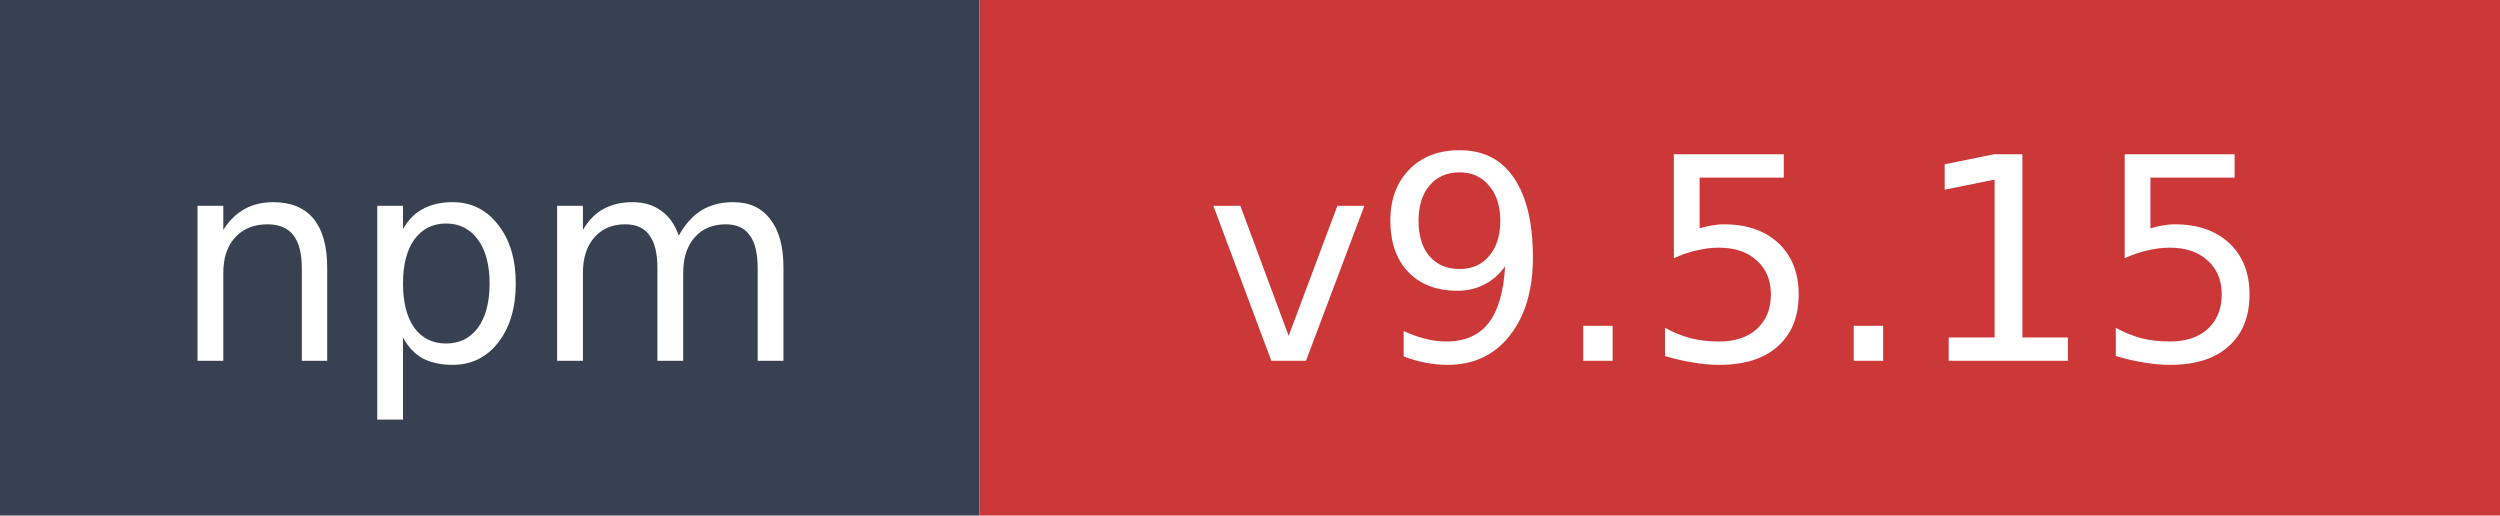
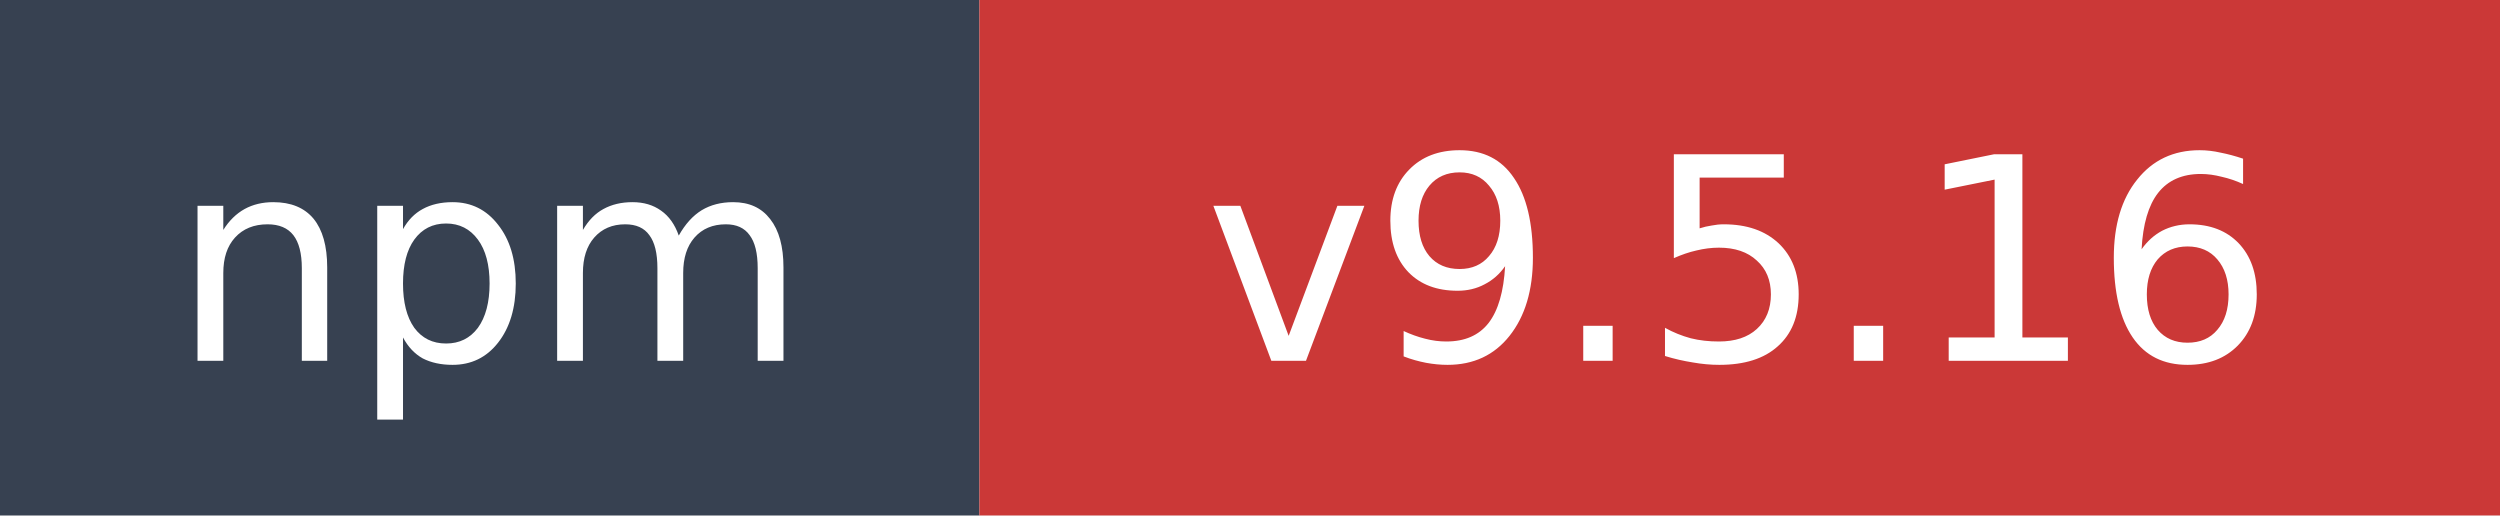
- <svg xmlns="http://www.w3.org/2000/svg" width="97" height="20" role="img" aria-label="npm: v9.5.15">
+ <svg xmlns="http://www.w3.org/2000/svg" width="97" height="20" role="img" aria-label="npm: v9.5.16">
  <rect width="38" height="20" fill="#374151" />
  <rect x="38" width="59" height="20" fill="#cb3837" />
  <text x="19" y="14" fill="#ffffff" font-family="Verdana,Geneva,DejaVu Sans,sans-serif" font-size="11" text-anchor="middle">npm</text>
-   <text x="67.5" y="14" fill="#ffffff" font-family="Verdana,Geneva,DejaVu Sans,sans-serif" font-size="11" text-anchor="middle">v9.5.15</text>
+   <text x="67.5" y="14" fill="#ffffff" font-family="Verdana,Geneva,DejaVu Sans,sans-serif" font-size="11" text-anchor="middle">v9.5.16</text>
</svg>
